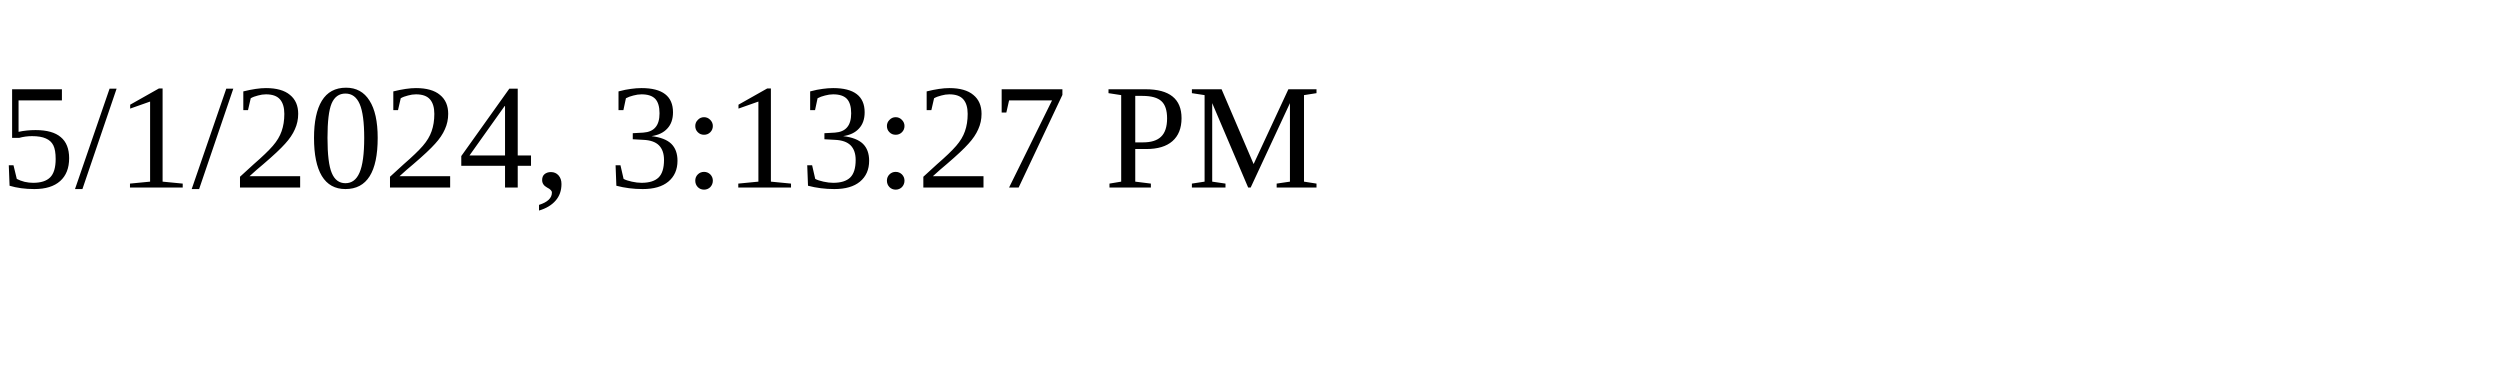
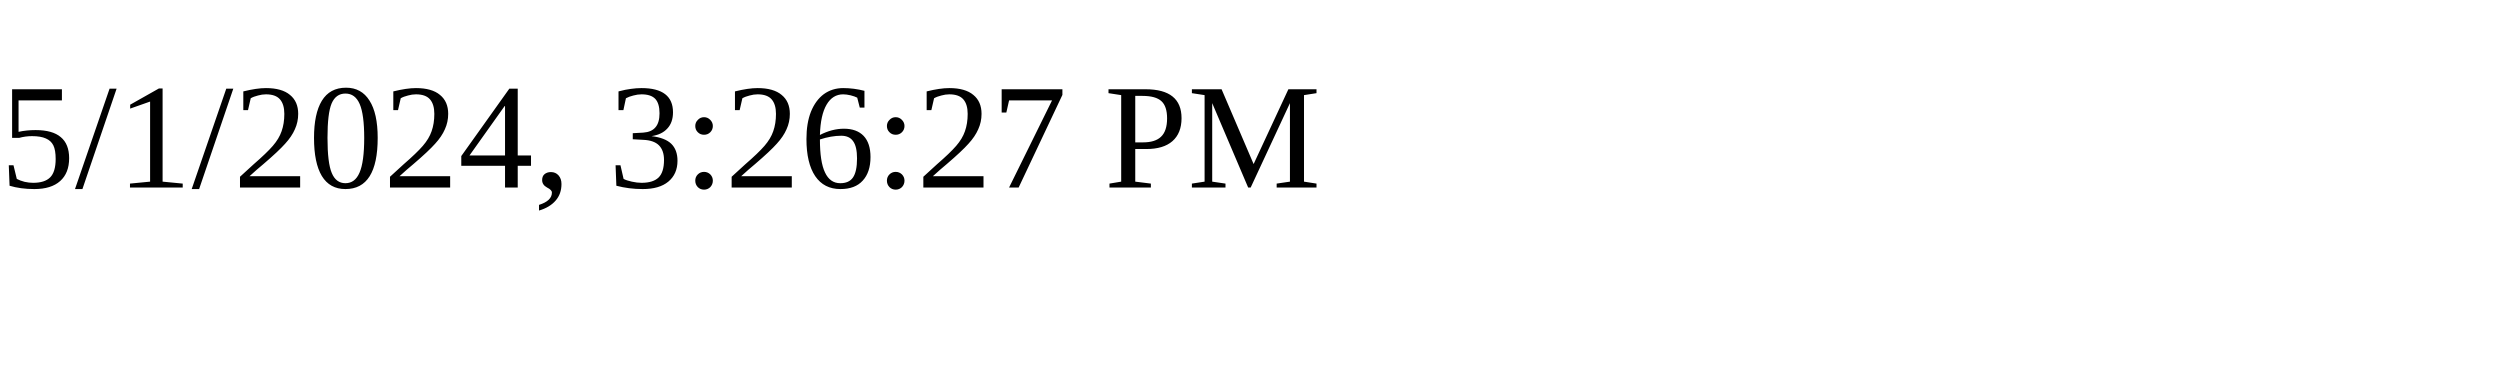
<svg xmlns="http://www.w3.org/2000/svg" height="30" width="200">
-   <text x="0" y="15">5/1/2024, 3:13:27 PM</text>
+   <text x="0" y="15">5/1/2024, 3:26:27 PM</text>
</svg>
